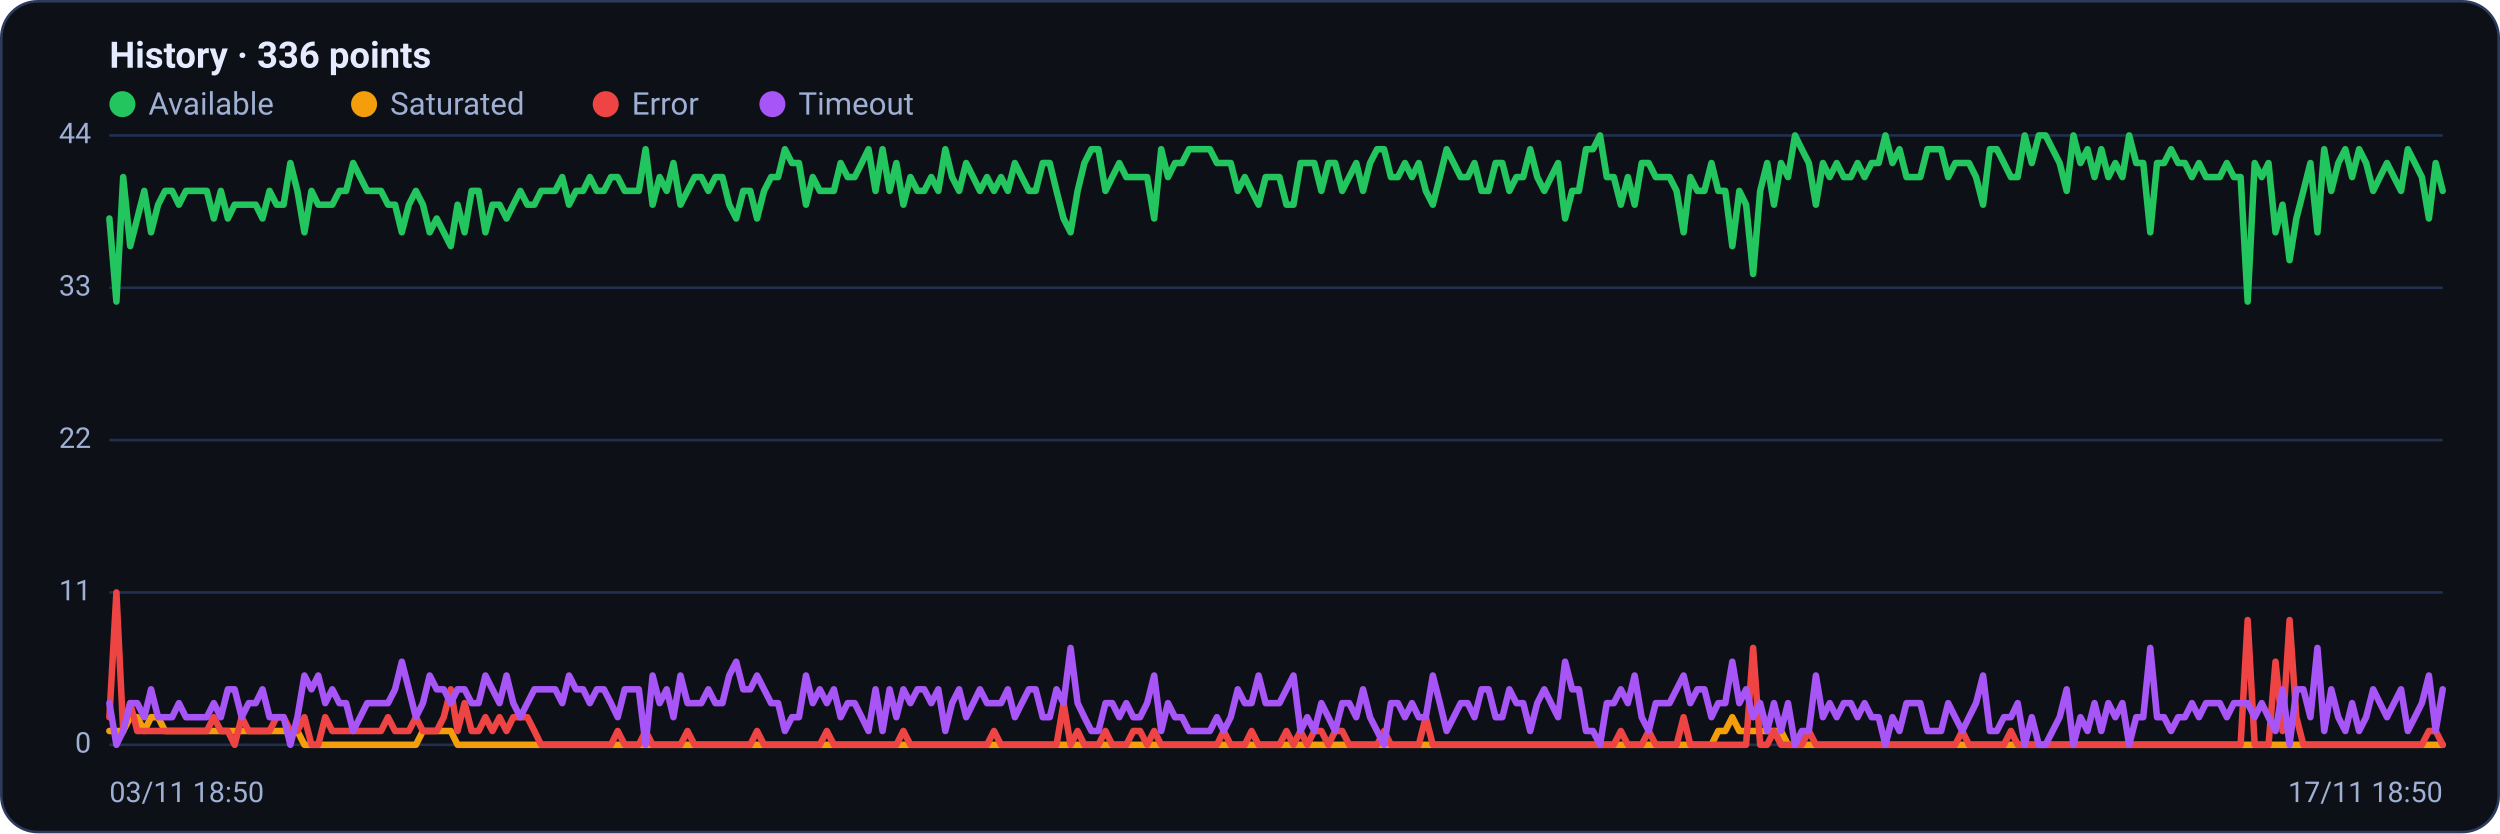
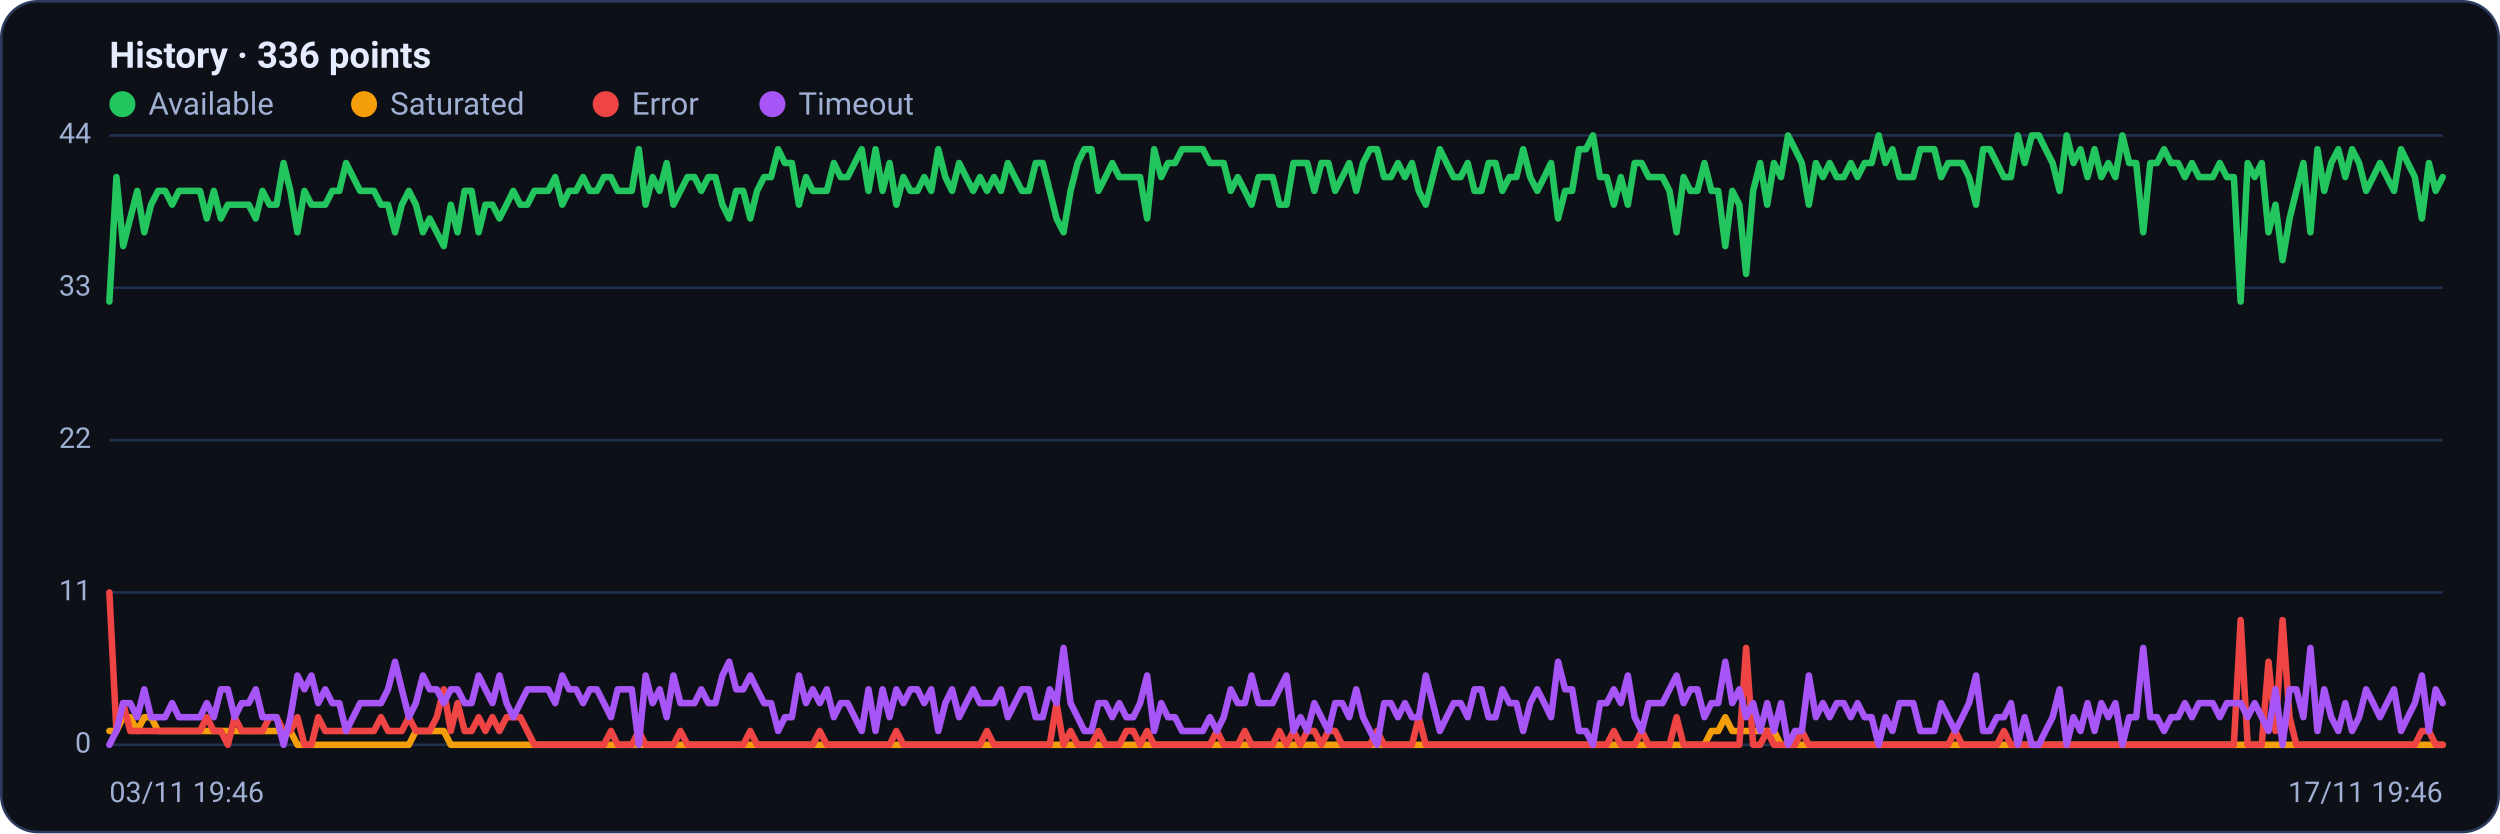
<svg xmlns="http://www.w3.org/2000/svg" viewBox="0 0 960 320" width="960" height="320" font-family="Segoe UI, system-ui, -apple-system, Roboto, Helvetica, Arial, sans-serif" role="img" aria-label="Availability history per region">
  <rect x="0.5" y="0.5" width="959" height="319" rx="14" fill="#0d1117" stroke="#2c3a5e" />
  <text x="42" y="26" font-size="14" font-weight="600" fill="#e6ecff">History · 336 points</text>
  <circle cx="47" cy="40" r="5" fill="#22c55e" />
  <text x="57" y="44" font-size="12" fill="#9fb0d4">Available</text>
  <circle cx="139.8" cy="40" r="5" fill="#f59e0b" />
  <text x="149.8" y="44" font-size="12" fill="#9fb0d4">Saturated</text>
  <circle cx="232.6" cy="40" r="5" fill="#ef4444" />
  <text x="242.6" y="44" font-size="12" fill="#9fb0d4">Error</text>
  <circle cx="296.6" cy="40" r="5" fill="#a855f7" />
  <text x="306.6" y="44" font-size="12" fill="#9fb0d4">Timeout</text>
  <line x1="42" y1="286.0" x2="938" y2="286.0" stroke="#21304f" stroke-width="1" />
  <text x="35" y="289.0" text-anchor="end" font-size="11" fill="#9fb0d4">0</text>
  <line x1="42" y1="227.5" x2="938" y2="227.5" stroke="#21304f" stroke-width="1" />
  <text x="35" y="230.5" text-anchor="end" font-size="11" fill="#9fb0d4">11</text>
  <line x1="42" y1="169.0" x2="938" y2="169.0" stroke="#21304f" stroke-width="1" />
  <text x="35" y="172.0" text-anchor="end" font-size="11" fill="#9fb0d4">22</text>
  <line x1="42" y1="110.5" x2="938" y2="110.5" stroke="#21304f" stroke-width="1" />
  <text x="35" y="113.5" text-anchor="end" font-size="11" fill="#9fb0d4">33</text>
  <line x1="42" y1="52.0" x2="938" y2="52.0" stroke="#21304f" stroke-width="1" />
  <text x="35" y="55.0" text-anchor="end" font-size="11" fill="#9fb0d4">44</text>
-   <polyline fill="none" stroke="#22c55e" stroke-width="2.5" stroke-linejoin="round" stroke-linecap="round" points="42.0,83.9 44.7,115.8 47.3,68.0 50.0,94.5 52.7,83.9 55.4,73.3 58.0,89.2 60.7,78.6 63.4,73.3 66.1,73.3 68.7,78.6 71.4,73.3 74.1,73.3 76.8,73.3 79.4,73.3 82.1,83.9 84.8,73.3 87.5,83.9 90.1,78.6 92.8,78.6 95.5,78.6 98.2,78.6 100.8,83.9 103.5,73.3 106.2,78.6 108.9,78.6 111.5,62.6 114.2,73.3 116.9,89.2 119.6,73.3 122.2,78.6 124.9,78.6 127.6,78.6 130.3,73.3 132.9,73.3 135.6,62.6 138.3,68.0 141.0,73.3 143.6,73.3 146.3,73.3 149.0,78.6 151.7,78.6 154.3,89.2 157.0,78.6 159.7,73.3 162.4,78.6 165.0,89.2 167.7,83.9 170.4,89.2 173.1,94.5 175.7,78.6 178.4,89.2 181.1,73.3 183.8,73.3 186.4,89.2 189.1,78.6 191.8,78.6 194.5,83.9 197.1,78.6 199.8,73.3 202.5,78.6 205.2,78.6 207.8,73.3 210.5,73.3 213.2,73.3 215.9,68.0 218.5,78.6 221.2,73.3 223.9,73.3 226.5,68.0 229.2,73.3 231.9,73.3 234.6,68.0 237.2,68.0 239.9,73.3 242.6,73.3 245.3,73.3 247.9,57.3 250.6,78.6 253.3,68.0 256.0,73.3 258.6,62.6 261.3,78.6 264.0,73.3 266.7,68.0 269.3,68.0 272.0,73.3 274.7,68.0 277.4,68.0 280.0,78.6 282.7,83.9 285.4,73.3 288.1,73.3 290.7,83.9 293.4,73.3 296.1,68.0 298.8,68.0 301.4,57.3 304.1,62.6 306.8,62.6 309.5,78.6 312.1,68.0 314.8,73.3 317.5,73.3 320.2,73.3 322.8,62.6 325.5,68.0 328.2,68.0 330.9,62.6 333.5,57.3 336.2,73.3 338.9,57.3 341.6,73.3 344.2,62.6 346.9,78.6 349.6,68.0 352.3,73.3 354.9,73.3 357.6,68.0 360.3,73.3 363.0,57.3 365.6,68.0 368.3,73.3 371.0,62.6 373.7,68.0 376.3,73.3 379.0,68.0 381.7,73.3 384.4,68.0 387.0,73.3 389.7,62.6 392.4,68.0 395.1,73.3 397.7,73.3 400.4,62.6 403.1,62.6 405.7,73.3 408.4,83.9 411.1,89.2 413.8,73.3 416.4,62.6 419.1,57.3 421.8,57.3 424.5,73.3 427.1,68.0 429.8,62.6 432.5,68.0 435.2,68.0 437.8,68.0 440.5,68.0 443.2,83.9 445.9,57.3 448.5,68.0 451.2,62.6 453.9,62.6 456.6,57.3 459.2,57.3 461.9,57.3 464.6,57.3 467.3,62.6 469.9,62.6 472.6,62.6 475.3,73.3 478.0,68.0 480.6,73.3 483.3,78.6 486.0,68.0 488.7,68.0 491.3,68.0 494.0,78.6 496.7,78.6 499.4,62.6 502.0,62.6 504.7,62.6 507.4,73.3 510.1,62.6 512.7,62.6 515.4,73.3 518.1,68.0 520.8,62.6 523.4,73.3 526.1,62.6 528.8,57.3 531.5,57.3 534.1,68.0 536.8,68.0 539.5,62.6 542.2,68.0 544.8,62.6 547.5,73.3 550.2,78.6 552.9,68.0 555.5,57.3 558.2,62.6 560.9,68.0 563.6,68.0 566.2,62.6 568.9,73.3 571.6,73.3 574.3,62.6 576.9,62.6 579.6,73.3 582.3,68.0 584.9,68.0 587.6,57.3 590.3,68.0 593.0,73.3 595.6,68.0 598.3,62.6 601.0,83.9 603.7,73.3 606.3,73.3 609.0,57.3 611.7,57.3 614.4,52.0 617.0,68.0 619.7,68.0 622.4,78.6 625.1,68.0 627.7,78.6 630.4,62.6 633.1,62.6 635.8,68.0 638.4,68.0 641.1,68.0 643.8,73.3 646.5,89.2 649.1,68.0 651.8,73.3 654.5,73.3 657.2,62.6 659.8,73.3 662.5,73.3 665.2,94.5 667.9,73.3 670.5,78.6 673.2,105.2 675.9,73.3 678.6,62.6 681.2,78.6 683.9,62.6 686.6,68.0 689.3,52.0 691.9,57.3 694.6,62.6 697.3,78.6 700.0,62.6 702.6,68.0 705.3,62.6 708.0,68.0 710.7,68.0 713.3,62.6 716.0,68.0 718.7,62.6 721.4,62.6 724.0,52.0 726.7,62.6 729.4,57.3 732.1,68.0 734.7,68.0 737.4,68.0 740.1,57.3 742.8,57.3 745.4,57.3 748.1,68.0 750.8,62.6 753.5,62.6 756.1,62.6 758.8,68.0 761.5,78.6 764.1,57.3 766.8,57.3 769.5,62.6 772.2,68.0 774.8,68.0 777.5,52.0 780.2,62.6 782.9,52.0 785.5,52.0 788.2,57.3 790.9,62.6 793.6,73.3 796.2,52.0 798.9,62.6 801.6,57.3 804.3,68.0 806.9,57.3 809.6,68.0 812.3,62.6 815.0,68.0 817.6,52.0 820.3,62.6 823.0,62.6 825.7,89.2 828.3,62.6 831.0,62.6 833.7,57.3 836.4,62.6 839.0,62.6 841.7,68.0 844.4,62.6 847.1,68.0 849.7,68.0 852.4,68.0 855.1,62.6 857.8,68.0 860.4,68.0 863.1,115.8 865.8,62.6 868.5,68.0 871.1,62.6 873.8,89.2 876.5,78.6 879.2,99.9 881.8,83.9 884.5,73.3 887.2,62.6 889.9,89.2 892.5,57.3 895.2,73.3 897.9,62.6 900.6,57.3 903.2,68.0 905.9,57.3 908.6,62.6 911.3,73.3 913.9,68.0 916.6,62.6 919.3,68.0 922.0,73.3 924.6,57.3 927.3,62.6 930.0,68.0 932.7,83.9 935.3,62.6 938.0,73.3" />
-   <polyline fill="none" stroke="#f59e0b" stroke-width="2.5" stroke-linejoin="round" stroke-linecap="round" points="42.0,280.7 44.7,280.7 47.3,280.7 50.0,275.4 52.7,275.4 55.4,280.7 58.0,275.4 60.7,275.4 63.4,280.7 66.1,280.7 68.7,280.7 71.4,280.7 74.1,280.7 76.8,280.7 79.4,280.7 82.1,280.7 84.8,280.7 87.5,280.7 90.1,280.7 92.8,280.7 95.5,280.7 98.2,280.7 100.8,280.7 103.5,280.7 106.2,280.7 108.9,280.7 111.5,280.7 114.2,280.7 116.9,286.0 119.6,286.0 122.2,286.0 124.9,286.0 127.6,286.0 130.3,286.0 132.9,286.0 135.6,286.0 138.3,286.0 141.0,286.0 143.6,286.0 146.3,286.0 149.0,286.0 151.7,286.0 154.3,286.0 157.0,286.0 159.7,286.0 162.4,280.7 165.0,280.7 167.7,280.7 170.4,280.7 173.1,280.7 175.7,286.0 178.4,286.0 181.1,286.0 183.8,286.0 186.4,286.0 189.1,286.0 191.8,286.0 194.5,286.0 197.1,286.0 199.8,286.0 202.5,286.0 205.2,286.0 207.8,286.0 210.5,286.0 213.2,286.0 215.9,286.0 218.5,286.0 221.2,286.0 223.9,286.0 226.5,286.0 229.2,286.0 231.9,286.0 234.6,286.0 237.2,286.0 239.9,286.0 242.6,286.0 245.3,286.0 247.9,286.0 250.6,286.0 253.3,286.0 256.0,286.0 258.6,286.0 261.3,286.0 264.0,286.0 266.7,286.0 269.3,286.0 272.0,286.0 274.7,286.0 277.4,286.0 280.0,286.0 282.7,286.0 285.4,286.0 288.1,286.0 290.7,286.0 293.4,286.0 296.1,286.0 298.8,286.0 301.4,286.0 304.1,286.0 306.8,286.0 309.5,286.0 312.1,286.0 314.8,286.0 317.5,286.0 320.2,286.0 322.8,286.0 325.5,286.0 328.2,286.0 330.9,286.0 333.5,286.0 336.2,286.0 338.9,286.0 341.6,286.0 344.2,286.0 346.9,286.0 349.6,286.0 352.3,286.0 354.9,286.0 357.6,286.0 360.3,286.0 363.0,286.0 365.6,286.0 368.3,286.0 371.0,286.0 373.7,286.0 376.3,286.0 379.0,286.0 381.7,286.0 384.4,286.0 387.0,286.0 389.7,286.0 392.4,286.0 395.1,286.0 397.7,286.0 400.4,286.0 403.1,286.0 405.7,286.0 408.4,286.0 411.1,286.0 413.8,286.0 416.4,286.0 419.1,286.0 421.8,286.0 424.5,286.0 427.1,286.0 429.8,286.0 432.5,286.0 435.2,286.0 437.8,286.0 440.5,286.0 443.2,286.0 445.9,286.0 448.5,286.0 451.2,286.0 453.9,286.0 456.6,286.0 459.2,286.0 461.9,286.0 464.6,286.0 467.3,286.0 469.9,286.0 472.6,286.0 475.3,286.0 478.0,286.0 480.6,286.0 483.3,286.0 486.0,286.0 488.7,286.0 491.3,286.0 494.0,286.0 496.7,286.0 499.4,286.0 502.0,286.0 504.7,286.0 507.4,286.0 510.1,286.0 512.7,286.0 515.4,286.0 518.1,286.0 520.8,286.0 523.4,286.0 526.1,286.0 528.8,286.0 531.5,286.0 534.1,286.0 536.8,286.0 539.5,286.0 542.2,286.0 544.8,286.0 547.5,286.0 550.2,286.0 552.9,286.0 555.5,286.0 558.2,286.0 560.9,286.0 563.6,286.0 566.2,286.0 568.9,286.0 571.6,286.0 574.3,286.0 576.9,286.0 579.6,286.0 582.3,286.0 584.9,286.0 587.6,286.0 590.3,286.0 593.0,286.0 595.6,286.0 598.3,286.0 601.0,286.0 603.7,286.0 606.3,286.0 609.0,286.0 611.7,286.0 614.4,286.0 617.0,286.0 619.7,286.0 622.4,286.0 625.1,286.0 627.7,286.0 630.4,286.0 633.1,286.0 635.8,286.0 638.4,286.0 641.1,286.0 643.8,286.0 646.5,286.0 649.1,286.0 651.8,286.0 654.5,286.0 657.2,286.0 659.8,280.7 662.5,280.7 665.2,275.4 667.9,280.7 670.5,280.7 673.2,280.7 675.9,280.7 678.6,280.7 681.2,280.7 683.9,280.7 686.6,286.0 689.3,286.0 691.9,286.0 694.6,286.0 697.3,286.0 700.0,286.0 702.6,286.0 705.3,286.0 708.0,286.0 710.7,286.0 713.3,286.0 716.0,286.0 718.7,286.0 721.4,286.0 724.0,286.0 726.7,286.0 729.4,286.0 732.1,286.0 734.7,286.0 737.4,286.0 740.1,286.0 742.8,286.0 745.4,286.0 748.1,286.0 750.8,286.0 753.5,286.0 756.1,286.0 758.8,286.0 761.5,286.0 764.1,286.0 766.8,286.0 769.5,286.0 772.2,286.0 774.8,286.0 777.5,286.0 780.2,286.0 782.9,286.0 785.5,286.0 788.2,286.0 790.9,286.0 793.6,286.0 796.2,286.0 798.9,286.0 801.6,286.0 804.3,286.0 806.9,286.0 809.6,286.0 812.3,286.0 815.0,286.0 817.6,286.0 820.3,286.0 823.0,286.0 825.7,286.0 828.3,286.0 831.0,286.0 833.7,286.0 836.4,286.0 839.0,286.0 841.7,286.0 844.4,286.0 847.1,286.0 849.7,286.0 852.4,286.0 855.1,286.0 857.8,286.0 860.4,286.0 863.1,286.0 865.8,286.0 868.5,286.0 871.1,286.0 873.8,286.0 876.5,286.0 879.2,286.0 881.8,286.0 884.5,286.0 887.2,286.0 889.9,286.0 892.5,286.0 895.2,286.0 897.9,286.0 900.6,286.0 903.2,286.0 905.9,286.0 908.6,286.0 911.3,286.0 913.9,286.0 916.6,286.0 919.3,286.0 922.0,286.0 924.6,286.0 927.3,286.0 930.0,286.0 932.7,286.0 935.3,286.0 938.0,286.0" />
-   <polyline fill="none" stroke="#ef4444" stroke-width="2.5" stroke-linejoin="round" stroke-linecap="round" points="42.0,275.4 44.7,227.5 47.3,280.7 50.0,270.0 52.7,280.7 55.4,280.7 58.0,280.7 60.7,280.7 63.4,280.7 66.1,280.7 68.7,280.7 71.4,280.7 74.1,280.7 76.8,280.7 79.4,280.7 82.1,275.4 84.8,280.7 87.5,280.7 90.1,286.0 92.8,275.4 95.5,280.7 98.2,280.7 100.8,280.7 103.5,280.7 106.2,275.4 108.9,275.4 111.5,280.7 114.2,280.7 116.9,275.4 119.6,286.0 122.2,286.0 124.9,275.4 127.6,280.7 130.3,280.7 132.9,280.7 135.6,280.7 138.3,280.7 141.0,280.7 143.6,280.7 146.3,280.7 149.0,275.4 151.7,280.7 154.3,280.7 157.0,280.7 159.7,275.4 162.4,280.7 165.0,280.7 167.7,280.7 170.4,275.4 173.1,264.7 175.7,280.7 178.4,270.0 181.1,280.7 183.8,280.7 186.4,275.4 189.1,280.7 191.8,275.4 194.5,280.7 197.1,275.4 199.8,275.4 202.5,275.4 205.2,280.7 207.8,286.0 210.5,286.0 213.2,286.0 215.9,286.0 218.5,286.0 221.2,286.0 223.9,286.0 226.5,286.0 229.2,286.0 231.9,286.0 234.6,286.0 237.2,280.7 239.9,286.0 242.6,286.0 245.3,286.0 247.9,280.7 250.6,286.0 253.3,286.0 256.0,286.0 258.6,286.0 261.3,286.0 264.0,280.7 266.7,286.0 269.3,286.0 272.0,286.0 274.7,286.0 277.4,286.0 280.0,286.0 282.7,286.0 285.4,286.0 288.1,286.0 290.7,280.7 293.4,286.0 296.1,286.0 298.8,286.0 301.4,286.0 304.1,286.0 306.8,286.0 309.5,286.0 312.1,286.0 314.8,286.0 317.5,280.7 320.2,286.0 322.8,286.0 325.5,286.0 328.2,286.0 330.9,286.0 333.5,286.0 336.2,286.0 338.9,286.0 341.6,286.0 344.2,286.0 346.9,280.7 349.6,286.0 352.3,286.0 354.9,286.0 357.6,286.0 360.3,286.0 363.0,286.0 365.6,286.0 368.3,286.0 371.0,286.0 373.7,286.0 376.3,286.0 379.0,286.0 381.7,280.7 384.4,286.0 387.0,286.0 389.7,286.0 392.4,286.0 395.1,286.0 397.7,286.0 400.4,286.0 403.1,286.0 405.7,286.0 408.4,270.0 411.1,286.0 413.8,280.7 416.4,286.0 419.1,286.0 421.8,286.0 424.5,280.7 427.1,286.0 429.8,286.0 432.5,286.0 435.2,280.7 437.8,280.7 440.5,286.0 443.2,280.7 445.9,286.0 448.5,286.0 451.2,286.0 453.9,286.0 456.6,286.0 459.2,286.0 461.9,286.0 464.6,286.0 467.3,286.0 469.9,280.7 472.6,286.0 475.3,286.0 478.0,286.0 480.6,280.7 483.3,286.0 486.0,286.0 488.7,286.0 491.3,286.0 494.0,280.7 496.7,286.0 499.4,280.7 502.0,286.0 504.7,280.7 507.4,280.7 510.1,286.0 512.7,280.7 515.4,280.7 518.1,286.0 520.8,286.0 523.4,286.0 526.1,286.0 528.8,286.0 531.5,280.7 534.1,286.0 536.8,286.0 539.5,286.0 542.2,286.0 544.8,286.0 547.5,275.4 550.2,286.0 552.9,286.0 555.5,286.0 558.2,286.0 560.9,286.0 563.6,286.0 566.2,286.0 568.9,286.0 571.6,286.0 574.3,286.0 576.9,286.0 579.6,286.0 582.3,286.0 584.9,286.0 587.6,286.0 590.3,286.0 593.0,286.0 595.6,286.0 598.3,286.0 601.0,286.0 603.7,286.0 606.3,286.0 609.0,286.0 611.7,286.0 614.4,286.0 617.0,286.0 619.7,286.0 622.4,280.7 625.1,286.0 627.7,286.0 630.4,286.0 633.1,280.7 635.8,286.0 638.4,286.0 641.1,286.0 643.8,286.0 646.5,275.4 649.1,286.0 651.8,286.0 654.5,286.0 657.2,286.0 659.8,286.0 662.5,286.0 665.2,286.0 667.9,286.0 670.5,286.0 673.2,248.8 675.9,286.0 678.6,286.0 681.2,280.7 683.9,286.0 686.6,286.0 689.3,286.0 691.9,286.0 694.6,280.7 697.3,286.0 700.0,286.0 702.6,286.0 705.3,286.0 708.0,286.0 710.7,286.0 713.3,286.0 716.0,286.0 718.7,286.0 721.4,286.0 724.0,286.0 726.7,286.0 729.4,286.0 732.1,286.0 734.7,286.0 737.4,286.0 740.1,286.0 742.8,286.0 745.4,286.0 748.1,286.0 750.8,286.0 753.5,280.7 756.1,286.0 758.8,286.0 761.5,286.0 764.1,286.0 766.8,286.0 769.5,286.0 772.2,280.7 774.8,286.0 777.5,286.0 780.2,286.0 782.9,286.0 785.5,286.0 788.2,286.0 790.9,286.0 793.6,286.0 796.2,286.0 798.9,286.0 801.6,286.0 804.3,286.0 806.9,286.0 809.6,286.0 812.3,286.0 815.0,286.0 817.6,286.0 820.3,286.0 823.0,286.0 825.7,286.0 828.3,286.0 831.0,286.0 833.7,286.0 836.4,286.0 839.0,286.0 841.7,286.0 844.4,286.0 847.1,286.0 849.7,286.0 852.4,286.0 855.1,286.0 857.8,286.0 860.4,286.0 863.1,238.1 865.8,286.0 868.5,286.0 871.1,286.0 873.8,254.1 876.5,280.7 879.2,238.1 881.8,275.4 884.5,286.0 887.2,286.0 889.9,286.0 892.5,286.0 895.2,286.0 897.9,286.0 900.6,286.0 903.2,286.0 905.9,286.0 908.6,286.0 911.3,286.0 913.9,286.0 916.6,286.0 919.3,286.0 922.0,286.0 924.6,286.0 927.3,286.0 930.0,286.0 932.7,280.7 935.3,280.7 938.0,286.0" />
-   <polyline fill="none" stroke="#a855f7" stroke-width="2.5" stroke-linejoin="round" stroke-linecap="round" points="42.0,270.0 44.7,286.0 47.3,280.7 50.0,270.0 52.7,270.0 55.4,275.4 58.0,264.7 60.7,275.4 63.4,275.4 66.1,275.4 68.7,270.0 71.4,275.4 74.1,275.4 76.8,275.4 79.4,275.4 82.1,270.0 84.8,275.4 87.5,264.7 90.1,264.7 92.8,275.4 95.5,270.0 98.2,270.0 100.8,264.7 103.5,275.4 106.2,275.4 108.9,275.4 111.5,286.0 114.2,275.4 116.9,259.4 119.6,264.7 122.2,259.4 124.9,270.0 127.6,264.7 130.3,270.0 132.9,270.0 135.6,280.7 138.3,275.4 141.0,270.0 143.6,270.0 146.3,270.0 149.0,270.0 151.7,264.7 154.3,254.1 157.0,264.7 159.7,275.4 162.4,270.0 165.0,259.4 167.7,264.7 170.4,264.7 173.1,270.0 175.7,264.7 178.4,264.7 181.1,270.0 183.8,270.0 186.4,259.4 189.1,264.7 191.8,270.0 194.5,259.4 197.1,270.0 199.8,275.4 202.5,270.0 205.2,264.7 207.8,264.7 210.5,264.7 213.2,264.7 215.9,270.0 218.5,259.4 221.2,264.7 223.9,264.7 226.5,270.0 229.2,264.7 231.9,264.7 234.6,270.0 237.2,275.4 239.9,264.7 242.6,264.7 245.3,264.7 247.9,286.0 250.6,259.4 253.3,270.0 256.0,264.7 258.6,275.4 261.3,259.4 264.0,270.0 266.7,270.0 269.3,270.0 272.0,264.7 274.7,270.0 277.4,270.0 280.0,259.4 282.7,254.1 285.4,264.7 288.1,264.7 290.7,259.4 293.4,264.7 296.1,270.0 298.8,270.0 301.4,280.7 304.1,275.4 306.8,275.4 309.5,259.4 312.1,270.0 314.8,264.7 317.5,270.0 320.2,264.7 322.8,275.4 325.5,270.0 328.2,270.0 330.9,275.4 333.5,280.7 336.2,264.7 338.9,280.7 341.6,264.7 344.2,275.4 346.9,264.7 349.6,270.0 352.3,264.7 354.9,264.7 357.6,270.0 360.3,264.7 363.0,280.7 365.6,270.0 368.3,264.7 371.0,275.4 373.7,270.0 376.3,264.7 379.0,270.0 381.7,270.0 384.4,270.0 387.0,264.7 389.7,275.4 392.4,270.0 395.1,264.7 397.7,264.7 400.4,275.4 403.1,275.4 405.7,264.7 408.4,270.0 411.1,248.8 413.8,270.0 416.4,275.4 419.1,280.7 421.8,280.7 424.5,270.0 427.1,270.0 429.8,275.4 432.5,270.0 435.2,275.4 437.8,275.4 440.5,270.0 443.2,259.4 445.9,280.7 448.5,270.0 451.2,275.4 453.9,275.4 456.6,280.7 459.2,280.7 461.9,280.7 464.6,280.7 467.3,275.4 469.9,280.7 472.6,275.4 475.3,264.7 478.0,270.0 480.6,270.0 483.3,259.4 486.0,270.0 488.7,270.0 491.3,270.0 494.0,264.7 496.7,259.4 499.4,280.7 502.0,275.4 504.7,280.7 507.4,270.0 510.1,275.4 512.7,280.7 515.4,270.0 518.1,270.0 520.8,275.4 523.4,264.7 526.1,275.4 528.8,280.7 531.5,286.0 534.1,270.0 536.8,270.0 539.5,275.4 542.2,270.0 544.8,275.4 547.5,275.4 550.2,259.4 552.9,270.0 555.5,280.7 558.2,275.4 560.9,270.0 563.6,270.0 566.2,275.4 568.9,264.7 571.6,264.7 574.3,275.4 576.9,275.4 579.6,264.7 582.3,270.0 584.9,270.0 587.6,280.7 590.3,270.0 593.0,264.7 595.6,270.0 598.3,275.4 601.0,254.1 603.7,264.7 606.3,264.7 609.0,280.7 611.7,280.7 614.4,286.0 617.0,270.0 619.7,270.0 622.4,264.7 625.1,270.0 627.7,259.4 630.4,275.4 633.1,280.7 635.8,270.0 638.4,270.0 641.1,270.0 643.8,264.7 646.5,259.4 649.1,270.0 651.8,264.7 654.5,264.7 657.2,275.4 659.8,270.0 662.5,270.0 665.2,254.1 667.9,270.0 670.5,264.7 673.2,275.4 675.9,270.0 678.6,280.7 681.2,270.0 683.9,280.7 686.6,270.0 689.3,286.0 691.9,280.7 694.6,280.7 697.3,259.4 700.0,275.4 702.6,270.0 705.3,275.4 708.0,270.0 710.7,270.0 713.3,275.4 716.0,270.0 718.7,275.4 721.4,275.4 724.0,286.0 726.7,275.4 729.4,280.7 732.1,270.0 734.7,270.0 737.4,270.0 740.1,280.7 742.8,280.7 745.4,280.7 748.1,270.0 750.8,275.4 753.5,280.7 756.1,275.4 758.8,270.0 761.5,259.4 764.1,280.7 766.8,280.7 769.5,275.4 772.2,275.4 774.8,270.0 777.5,286.0 780.2,275.4 782.9,286.0 785.5,286.0 788.2,280.7 790.9,275.4 793.6,264.7 796.2,286.0 798.9,275.4 801.6,280.7 804.3,270.0 806.9,280.7 809.6,270.0 812.3,275.4 815.0,270.0 817.6,286.0 820.3,275.4 823.0,275.4 825.7,248.8 828.3,275.4 831.0,275.4 833.7,280.7 836.4,275.4 839.0,275.4 841.7,270.0 844.4,275.4 847.1,270.0 849.7,270.0 852.4,270.0 855.1,275.4 857.8,270.0 860.4,270.0 863.1,270.0 865.8,275.4 868.5,270.0 871.1,275.4 873.8,280.7 876.5,264.7 879.2,286.0 881.8,264.7 884.5,264.7 887.2,275.4 889.9,248.8 892.5,280.7 895.2,264.7 897.9,275.4 900.6,280.7 903.2,270.0 905.9,280.7 908.6,275.4 911.3,264.7 913.9,270.0 916.6,275.4 919.3,270.0 922.0,264.7 924.6,280.7 927.3,275.4 930.0,270.0 932.7,259.4 935.3,280.7 938.0,264.7" />
-   <text x="42" y="308" font-size="11" fill="#9fb0d4">03/11 18:50</text>
-   <text x="938" y="308" text-anchor="end" font-size="11" fill="#9fb0d4">17/11 18:50</text>
+   <polyline fill="none" stroke="#22c55e" stroke-width="2.5" stroke-linejoin="round" stroke-linecap="round" points="42.0,115.8 44.7,68.0 47.3,94.5 50.0,83.9 52.7,73.3 55.4,89.2 58.0,78.6 60.7,73.3 63.4,73.3 66.1,78.6 68.7,73.3 71.4,73.3 74.1,73.3 76.8,73.3 79.4,83.9 82.1,73.3 84.8,83.9 87.5,78.6 90.1,78.6 92.8,78.6 95.5,78.6 98.2,83.9 100.8,73.3 103.5,78.6 106.2,78.6 108.9,62.6 111.5,73.3 114.2,89.2 116.9,73.3 119.6,78.6 122.2,78.6 124.9,78.6 127.6,73.3 130.3,73.3 132.9,62.6 135.6,68.0 138.3,73.3 141.0,73.3 143.6,73.3 146.3,78.6 149.0,78.6 151.7,89.2 154.3,78.6 157.0,73.3 159.7,78.6 162.4,89.2 165.0,83.9 167.7,89.2 170.4,94.5 173.1,78.6 175.7,89.2 178.4,73.3 181.1,73.3 183.8,89.2 186.4,78.6 189.1,78.6 191.8,83.9 194.5,78.6 197.1,73.3 199.8,78.6 202.5,78.6 205.2,73.3 207.8,73.3 210.5,73.3 213.2,68.0 215.9,78.6 218.5,73.3 221.2,73.3 223.9,68.0 226.5,73.3 229.2,73.3 231.9,68.0 234.6,68.0 237.2,73.3 239.9,73.3 242.6,73.3 245.3,57.3 247.9,78.6 250.6,68.0 253.3,73.3 256.0,62.6 258.6,78.6 261.3,73.3 264.0,68.0 266.7,68.0 269.3,73.3 272.0,68.0 274.7,68.0 277.4,78.6 280.0,83.9 282.7,73.3 285.4,73.3 288.1,83.9 290.7,73.3 293.4,68.0 296.1,68.0 298.8,57.3 301.4,62.6 304.1,62.6 306.8,78.6 309.5,68.0 312.1,73.3 314.8,73.3 317.5,73.3 320.2,62.6 322.8,68.0 325.5,68.0 328.2,62.6 330.9,57.3 333.5,73.3 336.2,57.3 338.9,73.3 341.6,62.6 344.2,78.6 346.9,68.0 349.6,73.3 352.3,73.3 354.9,68.0 357.6,73.3 360.3,57.3 363.0,68.0 365.6,73.3 368.3,62.6 371.0,68.0 373.7,73.3 376.3,68.0 379.0,73.3 381.7,68.0 384.4,73.3 387.0,62.6 389.7,68.0 392.4,73.3 395.1,73.3 397.7,62.6 400.4,62.6 403.1,73.3 405.7,83.9 408.4,89.2 411.1,73.3 413.8,62.6 416.4,57.3 419.1,57.3 421.8,73.3 424.5,68.0 427.1,62.6 429.8,68.0 432.5,68.0 435.2,68.0 437.8,68.0 440.5,83.9 443.2,57.3 445.9,68.0 448.5,62.6 451.2,62.6 453.9,57.3 456.6,57.3 459.2,57.3 461.9,57.3 464.6,62.6 467.3,62.6 469.9,62.6 472.6,73.3 475.3,68.0 478.0,73.3 480.6,78.6 483.3,68.0 486.0,68.0 488.7,68.0 491.3,78.6 494.0,78.6 496.7,62.6 499.4,62.6 502.0,62.6 504.7,73.3 507.4,62.6 510.1,62.6 512.7,73.3 515.4,68.0 518.1,62.6 520.8,73.3 523.4,62.6 526.1,57.3 528.8,57.3 531.5,68.0 534.1,68.0 536.8,62.6 539.5,68.0 542.2,62.6 544.8,73.3 547.5,78.6 550.2,68.0 552.9,57.3 555.5,62.6 558.2,68.0 560.9,68.0 563.6,62.6 566.2,73.3 568.9,73.3 571.6,62.6 574.3,62.6 576.9,73.3 579.6,68.0 582.3,68.0 584.9,57.3 587.6,68.0 590.3,73.3 593.0,68.0 595.6,62.6 598.3,83.9 601.0,73.3 603.7,73.3 606.3,57.3 609.0,57.3 611.7,52.0 614.4,68.0 617.0,68.0 619.7,78.6 622.4,68.0 625.1,78.6 627.7,62.6 630.4,62.6 633.1,68.0 635.8,68.0 638.4,68.0 641.1,73.3 643.8,89.2 646.5,68.0 649.1,73.3 651.8,73.3 654.5,62.6 657.2,73.3 659.8,73.3 662.5,94.5 665.2,73.3 667.9,78.6 670.5,105.2 673.2,73.3 675.9,62.6 678.6,78.6 681.2,62.6 683.9,68.0 686.6,52.0 689.3,57.3 691.9,62.6 694.6,78.6 697.3,62.6 700.0,68.0 702.6,62.6 705.3,68.0 708.0,68.0 710.7,62.6 713.3,68.0 716.0,62.6 718.7,62.6 721.4,52.0 724.0,62.6 726.7,57.3 729.4,68.0 732.1,68.0 734.7,68.0 737.4,57.3 740.1,57.3 742.8,57.3 745.4,68.0 748.1,62.6 750.8,62.6 753.5,62.6 756.1,68.0 758.8,78.6 761.5,57.3 764.1,57.3 766.8,62.6 769.5,68.0 772.2,68.0 774.8,52.0 777.5,62.6 780.2,52.0 782.9,52.0 785.5,57.3 788.2,62.6 790.9,73.3 793.6,52.0 796.2,62.6 798.9,57.3 801.6,68.0 804.3,57.3 806.9,68.0 809.6,62.6 812.3,68.0 815.0,52.0 817.6,62.6 820.3,62.6 823.0,89.2 825.7,62.6 828.3,62.6 831.0,57.3 833.7,62.6 836.4,62.6 839.0,68.0 841.7,62.6 844.4,68.0 847.1,68.0 849.7,68.0 852.4,62.6 855.1,68.0 857.8,68.0 860.4,115.8 863.1,62.6 865.8,68.0 868.5,62.6 871.1,89.2 873.8,78.6 876.5,99.9 879.2,83.9 881.8,73.3 884.5,62.6 887.2,89.2 889.9,57.3 892.5,73.3 895.2,62.6 897.9,57.3 900.6,68.0 903.2,57.3 905.9,62.6 908.6,73.3 911.3,68.0 913.9,62.6 916.6,68.0 919.3,73.3 922.0,57.3 924.6,62.6 927.3,68.0 930.0,83.9 932.7,62.6 935.3,73.3 938.0,68.0" />
+   <polyline fill="none" stroke="#f59e0b" stroke-width="2.5" stroke-linejoin="round" stroke-linecap="round" points="42.0,280.7 44.7,280.7 47.3,275.4 50.0,275.4 52.7,280.7 55.4,275.4 58.0,275.4 60.7,280.7 63.4,280.7 66.1,280.7 68.7,280.7 71.4,280.7 74.1,280.7 76.8,280.7 79.4,280.7 82.1,280.7 84.8,280.7 87.5,280.7 90.1,280.7 92.8,280.7 95.5,280.7 98.2,280.7 100.8,280.7 103.5,280.7 106.2,280.7 108.9,280.7 111.5,280.7 114.2,286.0 116.9,286.0 119.6,286.0 122.2,286.0 124.9,286.0 127.6,286.0 130.3,286.0 132.9,286.0 135.6,286.0 138.3,286.0 141.0,286.0 143.6,286.0 146.3,286.0 149.0,286.0 151.7,286.0 154.3,286.0 157.0,286.0 159.7,280.7 162.4,280.7 165.0,280.7 167.7,280.7 170.4,280.7 173.1,286.0 175.7,286.0 178.4,286.0 181.1,286.0 183.8,286.0 186.4,286.0 189.1,286.0 191.8,286.0 194.5,286.0 197.1,286.0 199.8,286.0 202.5,286.0 205.2,286.0 207.8,286.0 210.5,286.0 213.2,286.0 215.9,286.0 218.5,286.0 221.2,286.0 223.9,286.0 226.5,286.0 229.2,286.0 231.9,286.0 234.6,286.0 237.2,286.0 239.9,286.0 242.6,286.0 245.3,286.0 247.9,286.0 250.6,286.0 253.3,286.0 256.0,286.0 258.6,286.0 261.3,286.0 264.0,286.0 266.7,286.0 269.3,286.0 272.0,286.0 274.7,286.0 277.4,286.0 280.0,286.0 282.7,286.0 285.4,286.0 288.1,286.0 290.7,286.0 293.4,286.0 296.1,286.0 298.8,286.0 301.4,286.0 304.1,286.0 306.8,286.0 309.5,286.0 312.1,286.0 314.8,286.0 317.5,286.0 320.2,286.0 322.8,286.0 325.5,286.0 328.2,286.0 330.9,286.0 333.5,286.0 336.2,286.0 338.9,286.0 341.6,286.0 344.2,286.0 346.9,286.0 349.6,286.0 352.3,286.0 354.9,286.0 357.6,286.0 360.3,286.0 363.0,286.0 365.6,286.0 368.3,286.0 371.0,286.0 373.7,286.0 376.3,286.0 379.0,286.0 381.7,286.0 384.4,286.0 387.0,286.0 389.7,286.0 392.4,286.0 395.1,286.0 397.7,286.0 400.4,286.0 403.1,286.0 405.7,286.0 408.4,286.0 411.1,286.0 413.8,286.0 416.4,286.0 419.1,286.0 421.8,286.0 424.5,286.0 427.1,286.0 429.8,286.0 432.5,286.0 435.2,286.0 437.8,286.0 440.5,286.0 443.2,286.0 445.9,286.0 448.5,286.0 451.2,286.0 453.9,286.0 456.6,286.0 459.2,286.0 461.9,286.0 464.6,286.0 467.3,286.0 469.9,286.0 472.6,286.0 475.3,286.0 478.0,286.0 480.6,286.0 483.3,286.0 486.0,286.0 488.7,286.0 491.3,286.0 494.0,286.0 496.7,286.0 499.4,286.0 502.0,286.0 504.7,286.0 507.4,286.0 510.1,286.0 512.7,286.0 515.4,286.0 518.1,286.0 520.8,286.0 523.4,286.0 526.1,286.0 528.8,286.0 531.5,286.0 534.1,286.0 536.8,286.0 539.5,286.0 542.2,286.0 544.8,286.0 547.5,286.0 550.2,286.0 552.9,286.0 555.5,286.0 558.2,286.0 560.9,286.0 563.6,286.0 566.2,286.0 568.9,286.0 571.6,286.0 574.3,286.0 576.9,286.0 579.6,286.0 582.3,286.0 584.9,286.0 587.6,286.0 590.3,286.0 593.0,286.0 595.6,286.0 598.3,286.0 601.0,286.0 603.7,286.0 606.3,286.0 609.0,286.0 611.7,286.0 614.4,286.0 617.0,286.0 619.7,286.0 622.4,286.0 625.1,286.0 627.7,286.0 630.4,286.0 633.1,286.0 635.8,286.0 638.4,286.0 641.1,286.0 643.8,286.0 646.5,286.0 649.1,286.0 651.8,286.0 654.5,286.0 657.2,280.7 659.8,280.7 662.5,275.4 665.2,280.7 667.9,280.7 670.5,280.7 673.2,280.7 675.9,280.7 678.6,280.7 681.2,280.7 683.9,286.0 686.6,286.0 689.3,286.0 691.9,286.0 694.6,286.0 697.3,286.0 700.0,286.0 702.6,286.0 705.3,286.0 708.0,286.0 710.7,286.0 713.3,286.0 716.0,286.0 718.7,286.0 721.4,286.0 724.0,286.0 726.7,286.0 729.4,286.0 732.1,286.0 734.7,286.0 737.4,286.0 740.1,286.0 742.8,286.0 745.4,286.0 748.1,286.0 750.8,286.0 753.5,286.0 756.1,286.0 758.8,286.0 761.5,286.0 764.1,286.0 766.8,286.0 769.5,286.0 772.2,286.0 774.8,286.0 777.5,286.0 780.2,286.0 782.9,286.0 785.5,286.0 788.2,286.0 790.9,286.0 793.6,286.0 796.2,286.0 798.9,286.0 801.6,286.0 804.3,286.0 806.9,286.0 809.6,286.0 812.3,286.0 815.0,286.0 817.6,286.0 820.3,286.0 823.0,286.0 825.7,286.0 828.3,286.0 831.0,286.0 833.7,286.0 836.4,286.0 839.0,286.0 841.7,286.0 844.4,286.0 847.1,286.0 849.7,286.0 852.4,286.0 855.1,286.0 857.8,286.0 860.4,286.0 863.1,286.0 865.8,286.0 868.5,286.0 871.1,286.0 873.8,286.0 876.5,286.0 879.2,286.0 881.8,286.0 884.5,286.0 887.2,286.0 889.9,286.0 892.5,286.0 895.2,286.0 897.9,286.0 900.6,286.0 903.2,286.0 905.9,286.0 908.6,286.0 911.3,286.0 913.9,286.0 916.6,286.0 919.3,286.0 922.0,286.0 924.6,286.0 927.3,286.0 930.0,286.0 932.7,286.0 935.3,286.0 938.0,286.0" />
+   <polyline fill="none" stroke="#ef4444" stroke-width="2.5" stroke-linejoin="round" stroke-linecap="round" points="42.0,227.5 44.7,280.7 47.3,270.0 50.0,280.7 52.7,280.7 55.4,280.7 58.0,280.7 60.7,280.7 63.4,280.7 66.1,280.7 68.7,280.7 71.4,280.7 74.1,280.7 76.8,280.7 79.4,275.4 82.1,280.7 84.8,280.7 87.5,286.0 90.1,275.4 92.8,280.7 95.5,280.7 98.2,280.7 100.8,280.7 103.5,275.4 106.2,275.4 108.9,280.7 111.5,280.7 114.2,275.4 116.9,286.0 119.6,286.0 122.2,275.4 124.9,280.7 127.6,280.7 130.3,280.7 132.9,280.7 135.6,280.7 138.3,280.7 141.0,280.7 143.6,280.7 146.3,275.4 149.0,280.7 151.7,280.7 154.3,280.7 157.0,275.4 159.7,280.7 162.4,280.7 165.0,280.7 167.7,275.4 170.4,264.7 173.1,280.7 175.7,270.0 178.4,280.7 181.1,280.7 183.8,275.4 186.4,280.7 189.1,275.4 191.8,280.7 194.5,275.4 197.1,275.4 199.8,275.4 202.5,280.7 205.2,286.0 207.8,286.0 210.5,286.0 213.2,286.0 215.9,286.0 218.5,286.0 221.2,286.0 223.9,286.0 226.5,286.0 229.2,286.0 231.9,286.0 234.6,280.7 237.2,286.0 239.9,286.0 242.6,286.0 245.3,280.7 247.9,286.0 250.6,286.0 253.3,286.0 256.0,286.0 258.6,286.0 261.3,280.7 264.0,286.0 266.7,286.0 269.3,286.0 272.0,286.0 274.7,286.0 277.4,286.0 280.0,286.0 282.7,286.0 285.4,286.0 288.1,280.7 290.7,286.0 293.4,286.0 296.1,286.0 298.8,286.0 301.4,286.0 304.1,286.0 306.8,286.0 309.5,286.0 312.1,286.0 314.8,280.7 317.5,286.0 320.2,286.0 322.8,286.0 325.5,286.0 328.2,286.0 330.9,286.0 333.5,286.0 336.2,286.0 338.9,286.0 341.6,286.0 344.2,280.7 346.9,286.0 349.6,286.0 352.3,286.0 354.9,286.0 357.6,286.0 360.3,286.0 363.0,286.0 365.6,286.0 368.3,286.0 371.0,286.0 373.7,286.0 376.3,286.0 379.0,280.7 381.7,286.0 384.4,286.0 387.0,286.0 389.7,286.0 392.4,286.0 395.1,286.0 397.7,286.0 400.4,286.0 403.1,286.0 405.7,270.0 408.4,286.0 411.1,280.7 413.8,286.0 416.4,286.0 419.1,286.0 421.8,280.7 424.5,286.0 427.1,286.0 429.8,286.0 432.5,280.7 435.2,280.7 437.8,286.0 440.5,280.7 443.2,286.0 445.9,286.0 448.5,286.0 451.2,286.0 453.9,286.0 456.6,286.0 459.2,286.0 461.9,286.0 464.6,286.0 467.3,280.7 469.9,286.0 472.6,286.0 475.3,286.0 478.0,280.7 480.6,286.0 483.3,286.0 486.0,286.0 488.7,286.0 491.3,280.7 494.0,286.0 496.7,280.7 499.4,286.0 502.0,280.7 504.7,280.7 507.4,286.0 510.1,280.7 512.7,280.7 515.4,286.0 518.1,286.0 520.8,286.0 523.4,286.0 526.1,286.0 528.8,280.7 531.5,286.0 534.1,286.0 536.8,286.0 539.5,286.0 542.2,286.0 544.8,275.4 547.5,286.0 550.2,286.0 552.9,286.0 555.5,286.0 558.2,286.0 560.9,286.0 563.6,286.0 566.2,286.0 568.9,286.0 571.6,286.0 574.3,286.0 576.9,286.0 579.6,286.0 582.3,286.0 584.9,286.0 587.6,286.0 590.3,286.0 593.0,286.0 595.6,286.0 598.3,286.0 601.0,286.0 603.7,286.0 606.3,286.0 609.0,286.0 611.7,286.0 614.4,286.0 617.0,286.0 619.7,280.7 622.4,286.0 625.1,286.0 627.7,286.0 630.4,280.7 633.1,286.0 635.8,286.0 638.4,286.0 641.1,286.0 643.8,275.4 646.5,286.0 649.1,286.0 651.8,286.0 654.5,286.0 657.2,286.0 659.8,286.0 662.5,286.0 665.2,286.0 667.9,286.0 670.5,248.8 673.2,286.0 675.9,286.0 678.6,280.7 681.2,286.0 683.9,286.0 686.6,286.0 689.3,286.0 691.9,280.7 694.6,286.0 697.3,286.0 700.0,286.0 702.6,286.0 705.3,286.0 708.0,286.0 710.7,286.0 713.3,286.0 716.0,286.0 718.7,286.0 721.4,286.0 724.0,286.0 726.7,286.0 729.4,286.0 732.1,286.0 734.7,286.0 737.4,286.0 740.1,286.0 742.8,286.0 745.4,286.0 748.1,286.0 750.8,280.7 753.5,286.0 756.1,286.0 758.8,286.0 761.5,286.0 764.1,286.0 766.8,286.0 769.5,280.7 772.2,286.0 774.8,286.0 777.5,286.0 780.2,286.0 782.9,286.0 785.5,286.0 788.2,286.0 790.9,286.0 793.6,286.0 796.2,286.0 798.9,286.0 801.6,286.0 804.3,286.0 806.9,286.0 809.6,286.0 812.3,286.0 815.0,286.0 817.6,286.0 820.3,286.0 823.0,286.0 825.7,286.0 828.3,286.0 831.0,286.0 833.7,286.0 836.4,286.0 839.0,286.0 841.7,286.0 844.4,286.0 847.1,286.0 849.7,286.0 852.4,286.0 855.1,286.0 857.8,286.0 860.4,238.1 863.1,286.0 865.8,286.0 868.5,286.0 871.1,254.1 873.8,280.7 876.5,238.1 879.2,275.4 881.8,286.0 884.5,286.0 887.2,286.0 889.9,286.0 892.5,286.0 895.2,286.0 897.9,286.0 900.6,286.0 903.2,286.0 905.9,286.0 908.6,286.0 911.3,286.0 913.9,286.0 916.6,286.0 919.3,286.0 922.0,286.0 924.6,286.0 927.3,286.0 930.0,280.7 932.7,280.7 935.3,286.0 938.0,286.0" />
+   <polyline fill="none" stroke="#a855f7" stroke-width="2.5" stroke-linejoin="round" stroke-linecap="round" points="42.0,286.0 44.7,280.7 47.3,270.0 50.0,270.0 52.7,275.4 55.4,264.7 58.0,275.4 60.7,275.4 63.4,275.4 66.1,270.0 68.7,275.4 71.4,275.4 74.1,275.4 76.8,275.4 79.4,270.0 82.1,275.4 84.8,264.7 87.5,264.7 90.1,275.4 92.8,270.0 95.5,270.0 98.2,264.7 100.8,275.4 103.5,275.4 106.2,275.4 108.9,286.0 111.5,275.4 114.2,259.4 116.9,264.7 119.6,259.4 122.2,270.0 124.9,264.7 127.6,270.0 130.3,270.0 132.9,280.7 135.6,275.4 138.3,270.0 141.0,270.0 143.6,270.0 146.3,270.0 149.0,264.7 151.7,254.1 154.3,264.7 157.0,275.4 159.7,270.0 162.4,259.4 165.0,264.7 167.7,264.7 170.4,270.0 173.1,264.7 175.7,264.7 178.4,270.0 181.1,270.0 183.8,259.4 186.4,264.7 189.1,270.0 191.8,259.4 194.5,270.0 197.1,275.4 199.8,270.0 202.5,264.7 205.2,264.7 207.8,264.7 210.5,264.7 213.2,270.0 215.9,259.4 218.5,264.7 221.2,264.7 223.9,270.0 226.5,264.7 229.2,264.7 231.9,270.0 234.6,275.4 237.2,264.7 239.9,264.7 242.6,264.7 245.3,286.0 247.9,259.4 250.6,270.0 253.3,264.7 256.0,275.4 258.6,259.4 261.3,270.0 264.0,270.0 266.7,270.0 269.3,264.7 272.0,270.0 274.7,270.0 277.4,259.4 280.0,254.1 282.7,264.7 285.4,264.7 288.1,259.4 290.7,264.7 293.4,270.0 296.1,270.0 298.8,280.7 301.4,275.4 304.1,275.4 306.8,259.4 309.5,270.0 312.1,264.7 314.8,270.0 317.5,264.7 320.2,275.4 322.8,270.0 325.5,270.0 328.2,275.4 330.9,280.7 333.5,264.7 336.2,280.7 338.9,264.7 341.6,275.4 344.2,264.7 346.9,270.0 349.6,264.7 352.3,264.7 354.9,270.0 357.6,264.7 360.3,280.7 363.0,270.0 365.6,264.7 368.3,275.4 371.0,270.0 373.7,264.7 376.3,270.0 379.0,270.0 381.7,270.0 384.4,264.7 387.0,275.4 389.7,270.0 392.4,264.7 395.1,264.7 397.7,275.4 400.4,275.4 403.1,264.7 405.7,270.0 408.4,248.8 411.1,270.0 413.8,275.4 416.4,280.7 419.1,280.7 421.8,270.0 424.5,270.0 427.1,275.4 429.8,270.0 432.5,275.4 435.2,275.4 437.8,270.0 440.5,259.4 443.2,280.7 445.9,270.0 448.5,275.4 451.2,275.4 453.9,280.7 456.6,280.7 459.2,280.7 461.9,280.7 464.6,275.4 467.3,280.7 469.9,275.4 472.6,264.7 475.3,270.0 478.0,270.0 480.6,259.4 483.3,270.0 486.0,270.0 488.7,270.0 491.3,264.7 494.0,259.4 496.7,280.7 499.4,275.4 502.0,280.7 504.7,270.0 507.4,275.4 510.1,280.7 512.7,270.0 515.4,270.0 518.1,275.4 520.8,264.7 523.4,275.4 526.1,280.7 528.8,286.0 531.5,270.0 534.1,270.0 536.8,275.4 539.5,270.0 542.2,275.4 544.8,275.4 547.5,259.4 550.2,270.0 552.9,280.7 555.5,275.4 558.2,270.0 560.9,270.0 563.6,275.4 566.2,264.7 568.9,264.7 571.6,275.4 574.3,275.4 576.9,264.7 579.6,270.0 582.3,270.0 584.9,280.7 587.6,270.0 590.3,264.7 593.0,270.0 595.6,275.4 598.3,254.1 601.0,264.7 603.7,264.7 606.3,280.7 609.0,280.7 611.7,286.0 614.4,270.0 617.0,270.0 619.7,264.7 622.4,270.0 625.1,259.4 627.7,275.4 630.4,280.7 633.1,270.0 635.8,270.0 638.4,270.0 641.1,264.7 643.8,259.4 646.5,270.0 649.1,264.7 651.8,264.7 654.5,275.4 657.2,270.0 659.8,270.0 662.5,254.1 665.2,270.0 667.9,264.7 670.5,275.4 673.2,270.0 675.9,280.7 678.6,270.0 681.2,280.7 683.9,270.0 686.6,286.0 689.3,280.7 691.9,280.7 694.6,259.4 697.3,275.4 700.0,270.0 702.6,275.4 705.3,270.0 708.0,270.0 710.7,275.4 713.3,270.0 716.0,275.4 718.7,275.4 721.4,286.0 724.0,275.4 726.7,280.7 729.4,270.0 732.1,270.0 734.7,270.0 737.4,280.7 740.1,280.7 742.8,280.7 745.4,270.0 748.1,275.4 750.8,280.7 753.5,275.4 756.1,270.0 758.8,259.4 761.5,280.7 764.1,280.7 766.8,275.4 769.5,275.4 772.2,270.0 774.8,286.0 777.5,275.4 780.2,286.0 782.9,286.0 785.5,280.7 788.2,275.4 790.9,264.7 793.6,286.0 796.2,275.4 798.9,280.7 801.6,270.0 804.3,280.7 806.9,270.0 809.6,275.4 812.3,270.0 815.0,286.0 817.6,275.4 820.3,275.4 823.0,248.8 825.7,275.4 828.3,275.4 831.0,280.7 833.7,275.4 836.4,275.4 839.0,270.0 841.7,275.4 844.4,270.0 847.1,270.0 849.7,270.0 852.4,275.4 855.1,270.0 857.8,270.0 860.4,270.0 863.1,275.4 865.8,270.0 868.5,275.4 871.1,280.7 873.8,264.7 876.5,286.0 879.2,264.7 881.8,264.7 884.5,275.4 887.2,248.8 889.9,280.7 892.5,264.7 895.2,275.4 897.9,280.7 900.6,270.0 903.2,280.7 905.9,275.4 908.6,264.7 911.3,270.0 913.9,275.4 916.6,270.0 919.3,264.7 922.0,280.7 924.6,275.4 927.3,270.0 930.0,259.4 932.7,280.7 935.3,264.7 938.0,270.0" />
+   <text x="42" y="308" font-size="11" fill="#9fb0d4">03/11 19:46</text>
+   <text x="938" y="308" text-anchor="end" font-size="11" fill="#9fb0d4">17/11 19:46</text>
</svg>
